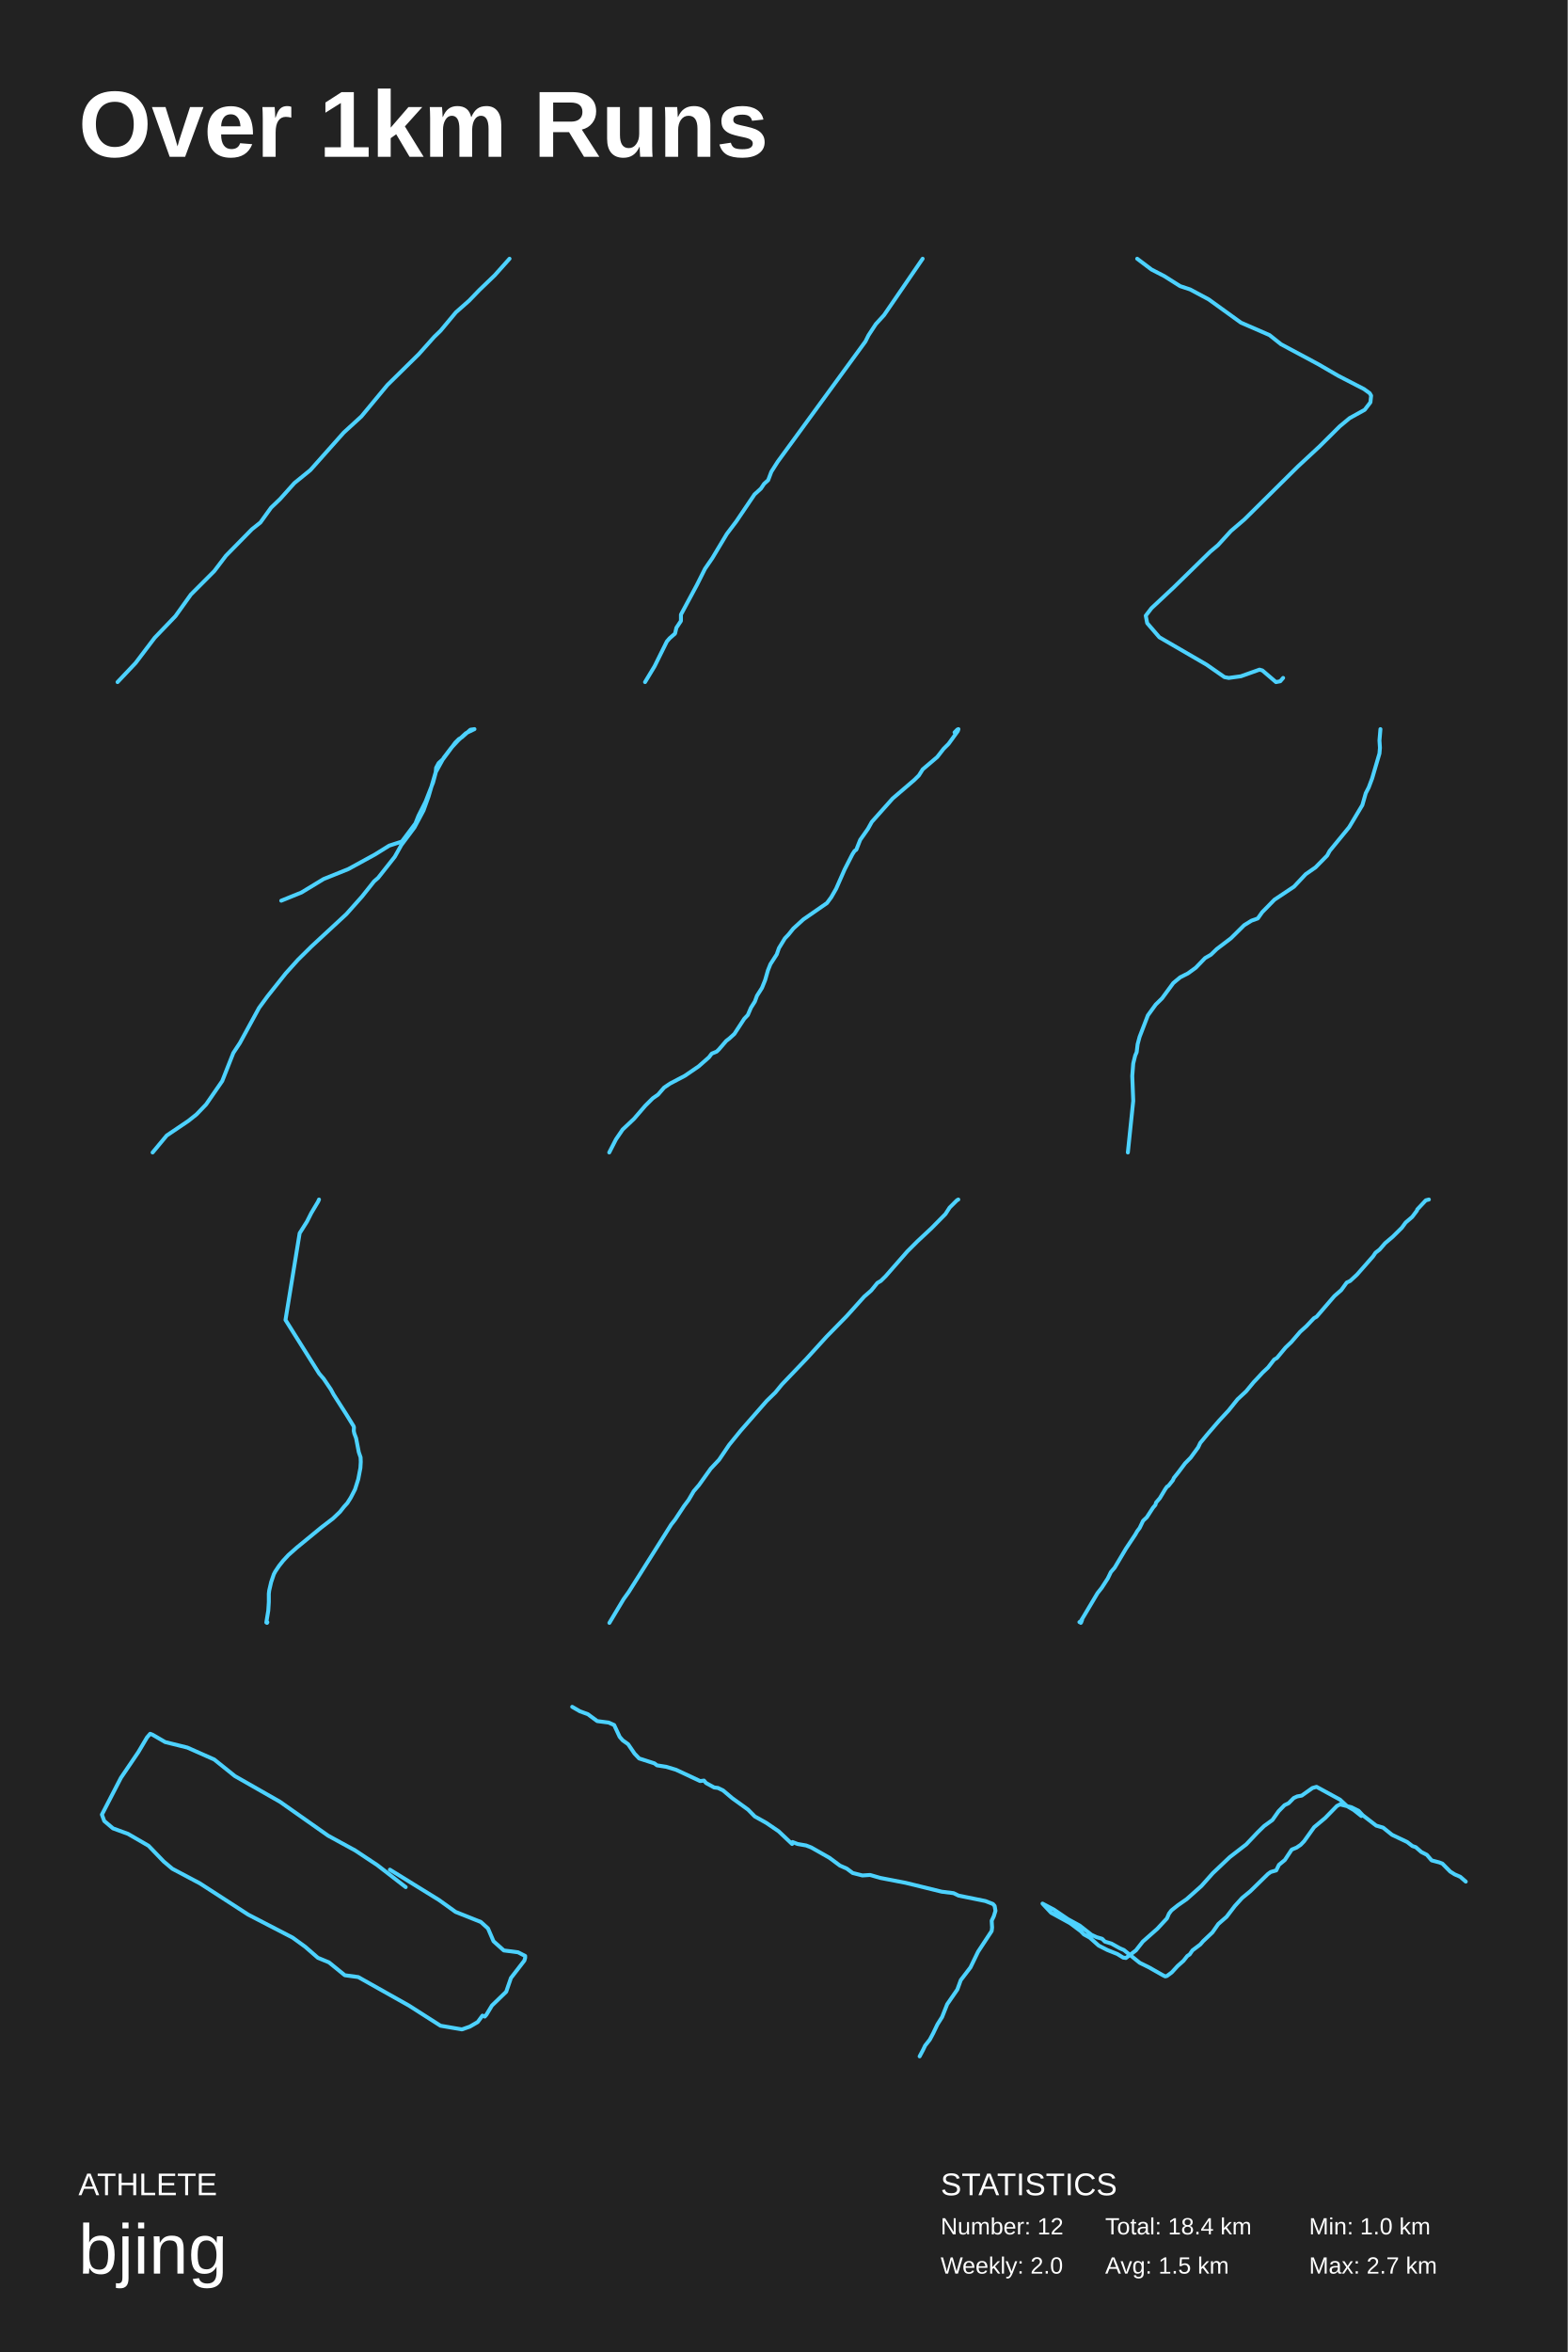
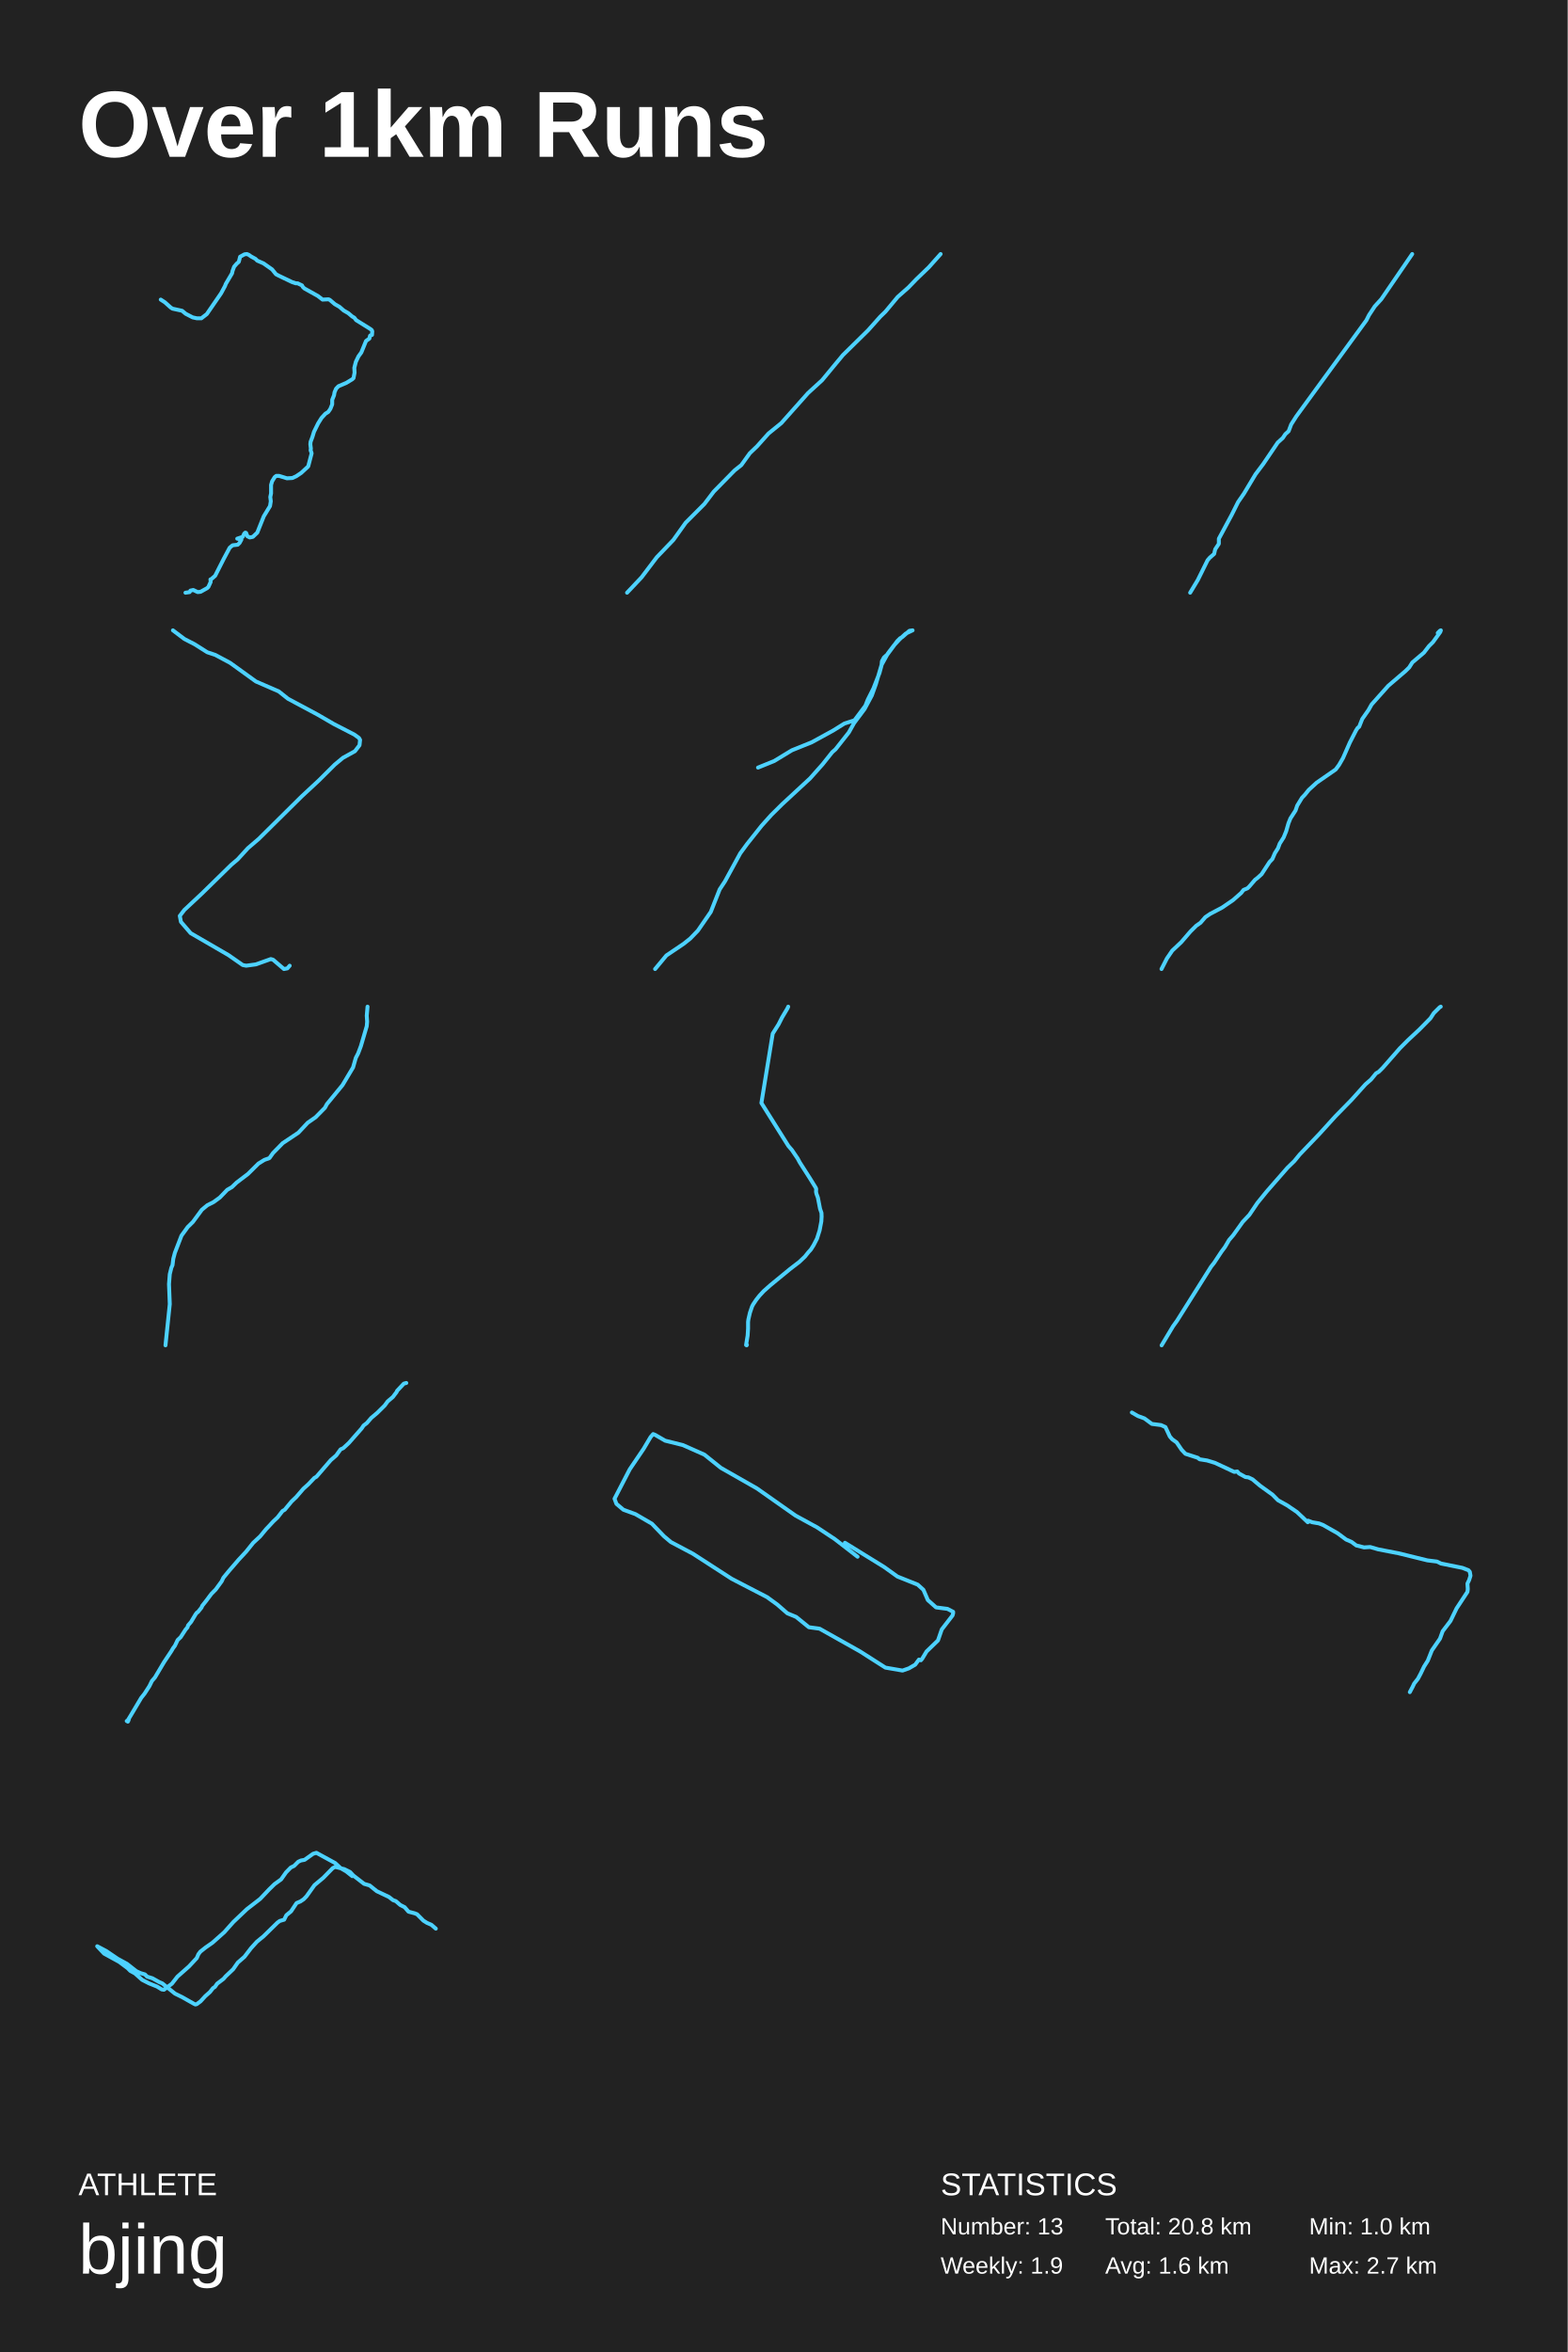
<svg xmlns="http://www.w3.org/2000/svg" baseProfile="full" height="300mm" version="1.1" viewBox="0,0,200,300" width="200mm">
  <defs />
  <rect fill="#222222" height="300" width="200" x="0" y="0" />
  <text fill="#FFFFFF" style="font-size:12px; font-family:Arial; font-weight:bold;" x="10" y="20">Over 1km Runs</text>
  <text fill="#FFFFFF" style="font-size:4px; font-family:Arial" x="10" y="280">ATHLETE</text>
  <text fill="#FFFFFF" style="font-size:9px; font-family:Arial" x="10" y="290">bjing</text>
  <text fill="#FFFFFF" style="font-size:4px; font-family:Arial" x="120" y="280">STATISTICS</text>
-   <text fill="#FFFFFF" style="font-size:3px; font-family:Arial" x="120" y="285">Number: 12</text>
-   <text fill="#FFFFFF" style="font-size:3px; font-family:Arial" x="120" y="290">Weekly: 2.0</text>
-   <text fill="#FFFFFF" style="font-size:3px; font-family:Arial" x="141" y="285">Total: 18.4 km</text>
-   <text fill="#FFFFFF" style="font-size:3px; font-family:Arial" x="141" y="290">Avg: 1.5 km</text>
+   <text fill="#FFFFFF" style="font-size:3px; font-family:Arial" x="120" y="285">Number: 13</text>
+   <text fill="#FFFFFF" style="font-size:3px; font-family:Arial" x="120" y="290">Weekly: 1.9</text>
+   <text fill="#FFFFFF" style="font-size:3px; font-family:Arial" x="141" y="285">Total: 20.8 km</text>
+   <text fill="#FFFFFF" style="font-size:3px; font-family:Arial" x="141" y="290">Avg: 1.6 km</text>
  <text fill="#FFFFFF" style="font-size:3px; font-family:Arial" x="167" y="285">Min: 1.0 km</text>
  <text fill="#FFFFFF" style="font-size:3px; font-family:Arial" x="167" y="290">Max: 2.7 km</text>
-   <polyline fill="none" points="14.996,87.0 17.3,84.563 19.74,81.341 22.382,78.59 24.347,75.839 27.329,72.852 28.82,70.887 32.14,67.507 33.224,66.642 34.579,64.756 35.731,63.655 37.561,61.612 39.593,59.961 43.862,55.166 46.098,53.123 49.419,49.114 53.417,45.184 55.382,42.983 56.195,42.197 58.16,39.839 59.854,38.345 61.141,37.009 63.106,35.122 65.004,33.0" stroke="#4dd2ff" stroke-linecap="round" stroke-linejoin="round" stroke-width="0.5" />
-   <polyline fill="none" points="117.707,33.0 112.781,40.196 111.737,41.339 110.81,42.751 110.404,43.558 99.218,58.891 98.406,60.169 98,61.245 97.479,61.715 97.073,62.321 96.261,63.06 93.943,66.49 92.726,68.104 90.871,71.197 89.944,72.542 88.9,74.627 86.872,78.393 86.872,79.2 86.292,80.074 86.118,80.813 85.423,81.419 85.075,81.822 83.51,84.983 82.293,87.0" stroke="#4dd2ff" stroke-linecap="round" stroke-linejoin="round" stroke-width="0.5" />
-   <polyline fill="none" points="145.077,33.0 146.902,34.377 148.545,35.224 150.553,36.494 151.831,36.918 154.204,38.188 158.311,41.153 161.962,42.741 163.423,43.906 168.169,46.447 170.725,47.93 174.011,49.624 174.741,50.153 174.923,50.471 174.832,51.318 174.102,52.271 172.185,53.33 170.907,54.389 168.352,56.93 165.613,59.471 158.768,66.247 157.034,67.73 155.391,69.53 154.387,70.377 149.732,74.93 146.902,77.577 146.172,78.53 146.355,79.483 147.906,81.282 153.93,84.777 156.212,86.365 156.76,86.471 158.311,86.259 160.685,85.412 161.05,85.518 162.784,87.0 163.332,86.894 163.697,86.471" stroke="#4dd2ff" stroke-linecap="round" stroke-linejoin="round" stroke-width="0.5" />
-   <polyline fill="none" points="19.469,147.0 21.271,144.834 24.039,142.967 25.069,142.145 26.291,140.876 28.351,137.888 29.767,134.303 30.604,133.034 33.049,128.552 34.143,127.059 36.46,124.146 38.005,122.428 39.743,120.71 44.183,116.602 46.179,114.361 47.723,112.42 48.238,111.971 50.362,109.283 51.199,107.789 52.872,105.548 54.03,103.382 54.674,101.589 55.575,98.527 56.605,96.66 57.57,95.39 58.471,94.419 59.437,93.523 60.531,93.0 60.016,93.075 58.922,94.046 58.536,94.27 58.085,94.718 56.54,96.809 55.961,97.332 55.639,97.93 55.575,98.602 55.253,99.797 54.288,102.262 53.387,104.054 53.001,105.025 51.263,107.341 49.654,107.863 47.852,108.984 44.441,110.851 41.287,112.121 38.455,113.839 35.881,114.884" stroke="#4dd2ff" stroke-linecap="round" stroke-linejoin="round" stroke-width="0.5" />
-   <polyline fill="none" points="77.725,147.0 78.582,145.326 79.439,144.07 80.881,142.71 82.324,141.035 83.271,140.093 83.948,139.622 84.714,138.733 85.481,138.21 87.375,137.216 89.133,136.012 90.441,134.861 90.801,134.39 91.433,134.128 91.703,133.867 92.65,132.768 93.056,132.454 93.687,131.878 94.95,129.942 95.401,129.472 95.807,128.53 96.303,127.745 96.573,127.012 97.204,126.018 97.61,125.024 97.971,123.768 98.287,122.983 99.098,121.727 99.369,120.943 100.135,119.687 100.586,119.216 101.217,118.431 102.48,117.28 105.501,115.187 106.042,114.454 106.673,113.355 107.756,110.896 108.748,108.96 109.018,108.541 109.244,108.384 109.74,107.128 110.732,105.716 111.228,104.826 113.888,101.843 116.639,99.489 117.225,98.913 117.721,98.128 119.569,96.558 120.381,95.512 121.012,94.884 122.185,93.262 122.275,93.0 122.14,93.052 121.779,93.419" stroke="#4dd2ff" stroke-linecap="round" stroke-linejoin="round" stroke-width="0.5" />
-   <polyline fill="none" points="143.889,147.0 144.574,140.422 144.45,137.241 144.574,135.651 144.824,134.639 145.011,134.205 145.135,133.193 145.385,132.253 146.444,129.506 147.441,128.133 148.252,127.338 149.685,125.386 150.558,124.663 151.555,124.157 152.552,123.434 153.736,122.205 154.484,121.772 155.232,121.049 157.04,119.675 158.722,118.013 159.657,117.434 160.467,117.145 161.028,116.35 162.587,114.76 165.08,113.097 166.575,111.506 167.822,110.639 169.318,109.121 169.629,108.543 172.122,105.506 173.805,102.687 174.241,101.169 174.615,100.446 175.052,99.289 175.987,96.109 176.049,95.386 175.987,94.446 176.111,93.0" stroke="#4dd2ff" stroke-linecap="round" stroke-linejoin="round" stroke-width="0.5" />
-   <polyline fill="none" points="40.697,153.0 40.583,153.265 39.714,154.724 39.165,155.812 38.228,157.297 36.422,168.358 40.72,175.201 41.292,175.864 42.207,177.217 42.55,177.853 44.196,180.426 45.11,181.911 45.156,182.07 45.133,182.521 45.202,182.839 45.431,183.449 45.774,185.226 46.002,185.889 46.025,186.473 45.979,187.242 45.705,188.674 45.293,189.974 44.745,191.035 44.31,191.724 43.899,192.175 43.373,192.838 42.481,193.687 40.995,194.827 37.862,197.4 36.787,198.354 36.124,199.07 35.598,199.733 35.118,200.45 34.935,200.794 34.592,201.802 34.341,202.889 34.295,203.287 34.295,204.348 34.226,205.435 33.975,206.947 34.066,207.0 34.112,206.92" stroke="#4dd2ff" stroke-linecap="round" stroke-linejoin="round" stroke-width="0.5" />
-   <polyline fill="none" points="122.257,153.0 122.08,153.103 121.15,154.028 120.619,154.85 118.847,156.648 117.031,158.344 115.746,159.628 113,162.763 112.38,163.379 111.937,163.636 111.14,164.612 110.254,165.383 108.039,167.849 105.47,170.47 102.901,173.296 99.756,176.584 98.915,177.612 97.807,178.691 94.485,182.493 93.024,184.291 91.739,186.192 90.676,187.322 89.17,189.429 88.506,190.199 87.841,191.33 87.266,192.1 86.114,193.847 85.627,194.464 80.223,203.044 79.559,203.969 77.743,207.0" stroke="#4dd2ff" stroke-linecap="round" stroke-linejoin="round" stroke-width="0.5" />
-   <polyline fill="none" points="182.293,153.0 181.9,153.101 180.808,154.266 180.765,154.418 180.153,155.229 179.324,155.938 178.843,156.597 177.664,157.762 176.703,158.573 176.005,159.383 175.481,159.788 175.175,160.244 173.123,162.575 172.249,163.385 171.812,163.588 171.114,164.55 170.24,165.31 167.97,167.944 167.62,168.147 166.66,169.16 165.873,169.869 164.738,171.186 163.996,171.896 162.904,173.213 162.555,173.415 161.769,174.428 161.07,175.087 160.371,175.847 159.934,176.303 158.974,177.468 157.882,178.481 156.747,179.899 155.568,181.166 154.039,182.939 153.122,184.053 152.86,184.61 151.899,185.928 151.201,186.637 150.327,187.802 149.76,188.511 149.629,188.815 149.061,189.524 148.886,189.625 148.668,189.929 147.969,191.094 147.489,191.652 147.401,191.956 147.096,192.31 146.31,193.526 145.829,193.982 145.393,194.894 145.087,195.299 144.825,195.755 143.646,197.528 142.205,199.959 141.724,200.516 141.331,201.327 140.545,202.542 140.021,203.201 138.275,206.139 137.838,206.848 137.707,206.899 137.794,206.848 137.882,207.0 137.925,206.949 138.056,206.595" stroke="#4dd2ff" stroke-linecap="round" stroke-linejoin="round" stroke-width="0.5" />
-   <polyline fill="none" points="51.759,240.703 48.125,237.892 45.299,236.019 41.867,234.145 35.71,229.813 29.957,226.534 27.333,224.427 23.901,222.904 21.075,222.202 19.46,221.265 19.157,221.148 18.753,221.616 17.643,223.49 15.422,226.768 13.0,231.452 13.303,232.272 14.413,233.209 16.331,233.911 18.955,235.433 20.873,237.424 21.983,238.361 25.516,240.234 31.673,244.216 37.325,247.143 38.94,248.314 40.555,249.719 41.968,250.304 43.987,251.944 45.703,252.178 52.163,255.808 56.2,258.384 58.925,258.852 59.935,258.501 60.944,257.915 61.55,257.096 61.852,257.213 62.054,256.979 62.761,255.808 64.578,254.051 65.183,252.295 66.899,250.07 67.0,249.719 67.0,249.485 66.092,249.016 64.275,248.782 62.963,247.611 62.256,245.972 61.348,245.152 58.118,243.864 55.998,242.342 49.74,238.478" stroke="#4dd2ff" stroke-linecap="round" stroke-linejoin="round" stroke-width="0.5" />
-   <polyline fill="none" points="73.0,217.708 73.973,218.272 75.0,218.649 76.189,219.527 77.649,219.715 78.351,220.028 79.054,221.533 79.432,221.972 80.135,222.474 80.946,223.665 81.541,224.292 83.486,224.919 83.811,225.17 85,225.358 86.243,225.735 89.324,227.177 89.811,227.114 90.081,227.428 91.108,227.992 91.595,228.055 92.243,228.368 93.432,229.372 95.432,230.814 96.297,231.692 97.757,232.507 99.324,233.573 101.054,235.203 101.108,234.953 101.757,235.203 102.838,235.391 103.486,235.642 105.811,236.959 107.162,237.962 108.027,238.339 108.784,238.903 110.027,239.217 111,239.154 112.297,239.53 115.541,240.157 120.135,241.286 121.649,241.474 122.297,241.788 125.703,242.477 126.676,242.854 126.892,243.104 127.0,243.731 126.784,244.421 126.514,244.986 126.568,245.863 126.514,246.302 124.784,248.936 123.811,250.943 122.568,252.573 122.135,253.764 120.838,255.645 120.189,257.276 119.595,258.216 119.054,259.345 118.622,260.16 118.027,260.913 117.757,261.477 117.324,262.292" stroke="#4dd2ff" stroke-linecap="round" stroke-linejoin="round" stroke-width="0.5" />
-   <polyline fill="none" points="187.0,240 186.296,239.388 185.593,239.082 185.021,238.725 184.01,237.704 183.614,237.551 182.647,237.296 182.031,236.582 181.327,236.225 180.624,235.613 180.184,235.46 179.524,234.95 177.59,234.031 176.446,233.113 175.567,232.858 173.852,231.532 173.324,230.97 172.401,230.511 170.95,230.154 170.554,230.358 169.059,231.889 167.651,233.062 166.376,234.848 165.936,235.307 165.409,235.664 164.793,235.919 163.914,237.245 163.166,237.858 162.814,238.572 162.111,238.776 161.759,239.031 159.516,241.224 158.461,242.092 157.537,243.112 156.482,244.489 155.427,245.408 154.679,246.479 153.492,247.601 153.14,248.009 152.129,248.775 151.777,249.285 151.469,249.489 150.985,250.101 150.238,250.764 149.49,251.58 148.875,252.039 148.655,252.09 148.347,251.937 146.544,250.917 145.401,250.356 143.378,248.724 142.894,248.52 141.795,247.907 140.959,247.652 140.607,247.295 139.904,247.091 139.244,246.785 137.749,245.612 136.254,244.796 134.451,243.571 133.0,242.806 134.099,243.979 136.518,245.306 137.881,246.326 138.277,246.734 139.024,247.142 140.168,248.162 141.267,248.724 142.542,249.234 143.29,249.693 143.642,249.744 144.917,248.775 145.796,247.652 147.643,246.02 148.875,244.693 149.138,244.081 149.446,243.673 150.282,243.01 151.381,242.245 153.272,240.561 154.723,238.929 156.878,236.888 158.989,235.256 160.44,233.725 161.275,232.909 162.331,232.144 163.122,231.021 163.87,230.256 164.397,230.001 165.057,229.338 165.497,229.134 166.068,229.032 167.432,228.063 167.959,227.91 170.95,229.542 171.829,230.358 172.708,230.868 173.676,231.634" stroke="#4dd2ff" stroke-linecap="round" stroke-linejoin="round" stroke-width="0.5" />
+   <polyline fill="none" points="20.508,38.214 21.039,38.561 21.769,39.215 22.001,39.369 23.23,39.639 23.694,40.024 24.59,40.486 25.121,40.601 25.686,40.601 26.383,40.062 28.208,37.406 28.706,36.481 28.806,36.212 29.602,34.864 29.669,34.556 29.868,34.017 30.2,33.632 30.465,33.401 30.631,32.747 31.195,32.439 31.494,32.4 31.76,32.516 32.025,32.708 32.589,33.016 32.822,33.247 33.618,33.594 34.714,34.364 35.211,34.98 35.577,35.172 37.269,35.981 37.734,36.135 37.966,36.135 38.531,36.404 38.63,36.597 38.829,36.79 40.555,37.752 41.153,38.214 41.916,38.176 42.082,38.253 42.713,38.792 43.31,39.138 43.841,39.6 44.439,39.947 44.936,40.37 45.202,40.524 45.434,40.832 47.227,41.949 47.426,42.103 47.492,42.257 47.459,42.719 47.227,42.796 47.193,42.873 47.127,43.181 46.696,43.489 46.098,44.952 45.733,45.453 45.401,46.146 45.202,46.916 45.235,47.532 45.102,48.225 44.936,48.379 44.173,48.841 43.177,49.265 42.879,49.573 42.679,50.035 42.613,50.42 42.381,50.997 42.381,51.575 42.148,52.152 41.883,52.538 41.518,52.769 41.02,53.308 40.588,54.001 40.057,55.079 39.858,55.733 39.626,56.349 39.593,56.657 39.659,57.235 39.626,57.427 39.759,57.812 39.327,59.468 39.261,59.545 38.431,60.315 37.8,60.739 37.302,60.97 36.605,61.008 35.61,60.7 35.245,60.7 35.046,60.854 34.714,61.393 34.581,61.855 34.581,62.933 34.481,63.395 34.548,63.934 34.448,64.55 33.651,65.859 32.822,67.938 32.257,68.477 31.859,68.554 31.56,68.4 31.395,67.977 31.295,67.938 31.162,68.054 30.963,68.477 30.266,68.708 30.797,68.824 30.565,69.247 30.332,69.478 29.669,69.555 29.303,69.863 28.54,71.288 27.445,73.444 26.914,73.906 26.847,73.906 26.881,74.214 26.582,74.868 26.416,75.022 25.586,75.484 25.221,75.523 24.657,75.253 24.292,75.33 24.192,75.523 23.661,75.6" stroke="#4dd2ff" stroke-linecap="round" stroke-linejoin="round" stroke-width="0.5" />
+   <polyline fill="none" points="79.997,75.6 81.84,73.651 83.792,71.073 85.906,68.872 87.478,66.671 89.863,64.282 91.056,62.709 93.712,60.006 94.579,59.314 95.663,57.805 96.585,56.924 98.048,55.289 99.675,53.969 103.09,50.133 104.879,48.498 107.535,45.291 110.733,42.147 112.305,40.386 112.956,39.757 114.528,37.871 115.883,36.676 116.913,35.607 118.485,34.098 120.003,32.4" stroke="#4dd2ff" stroke-linecap="round" stroke-linejoin="round" stroke-width="0.5" />
+   <polyline fill="none" points="180.166,32.4 176.224,38.157 175.39,39.071 174.648,40.201 174.323,40.847 165.374,53.113 164.725,54.135 164.4,54.996 163.983,55.372 163.658,55.856 163.009,56.448 161.154,59.192 160.181,60.483 158.697,62.958 157.955,64.034 157.12,65.701 155.497,68.714 155.497,69.36 155.034,70.059 154.895,70.651 154.338,71.135 154.06,71.458 152.808,73.986 151.834,75.6" stroke="#4dd2ff" stroke-linecap="round" stroke-linejoin="round" stroke-width="0.5" />
+   <polyline fill="none" points="22.061,80.4 23.522,81.501 24.836,82.179 26.443,83.195 27.465,83.534 29.363,84.551 32.649,86.922 35.57,88.193 36.738,89.125 40.535,91.158 42.58,92.344 45.208,93.699 45.793,94.123 45.939,94.377 45.866,95.054 45.281,95.817 43.748,96.664 42.726,97.511 40.681,99.544 38.491,101.577 33.014,106.998 31.627,108.184 30.313,109.624 29.509,110.301 25.785,113.944 23.522,116.061 22.938,116.824 23.084,117.586 24.325,119.026 29.144,121.821 30.97,123.092 31.408,123.176 32.649,123.007 34.548,122.329 34.84,122.414 36.227,123.6 36.665,123.515 36.957,123.176" stroke="#4dd2ff" stroke-linecap="round" stroke-linejoin="round" stroke-width="0.5" />
+   <polyline fill="none" points="83.575,123.6 85.017,121.867 87.231,120.374 88.055,119.716 89.033,118.701 90.681,116.311 91.813,113.443 92.483,112.427 94.439,108.842 95.315,107.647 97.168,105.317 98.404,103.942 99.794,102.568 103.347,99.282 104.943,97.489 106.179,95.936 106.59,95.577 108.29,93.426 108.959,92.231 110.298,90.438 111.224,88.706 111.739,87.272 112.46,84.822 113.284,83.328 114.056,82.312 114.777,81.535 115.549,80.818 116.425,80.4 116.013,80.46 115.137,81.237 114.828,81.416 114.468,81.774 113.232,83.447 112.769,83.866 112.511,84.344 112.46,84.881 112.203,85.838 111.43,87.809 110.709,89.243 110.401,90.02 109.01,91.873 107.723,92.291 106.281,93.187 103.553,94.681 101.03,95.697 98.764,97.071 96.705,97.907" stroke="#4dd2ff" stroke-linecap="round" stroke-linejoin="round" stroke-width="0.5" />
+   <polyline fill="none" points="148.18,123.6 148.865,122.261 149.551,121.256 150.705,120.168 151.859,118.828 152.617,118.075 153.158,117.698 153.771,116.986 154.385,116.568 155.9,115.772 157.306,114.81 158.353,113.889 158.641,113.512 159.146,113.303 159.363,113.093 160.12,112.214 160.445,111.963 160.95,111.503 161.96,109.954 162.321,109.577 162.645,108.824 163.042,108.196 163.258,107.61 163.763,106.814 164.088,106.019 164.377,105.015 164.629,104.387 165.279,103.382 165.495,102.754 166.108,101.749 166.469,101.373 166.974,100.745 167.984,99.824 170.401,98.149 170.834,97.563 171.339,96.684 172.205,94.717 172.998,93.168 173.215,92.833 173.395,92.707 173.792,91.703 174.585,90.573 174.982,89.861 177.11,87.475 179.311,85.591 179.78,85.13 180.177,84.503 181.656,83.247 182.305,82.409 182.81,81.907 183.748,80.609 183.82,80.4 183.712,80.442 183.423,80.735" stroke="#4dd2ff" stroke-linecap="round" stroke-linejoin="round" stroke-width="0.5" />
+   <polyline fill="none" points="21.111,171.6 21.66,166.338 21.56,163.793 21.66,162.521 21.859,161.711 22.009,161.364 22.108,160.555 22.308,159.803 23.155,157.605 23.953,156.506 24.601,155.87 25.748,154.309 26.446,153.731 27.244,153.326 28.042,152.747 28.989,151.764 29.587,151.417 30.186,150.839 31.632,149.74 32.978,148.41 33.726,147.947 34.374,147.716 34.823,147.08 36.069,145.808 38.064,144.477 39.26,143.205 40.258,142.511 41.454,141.297 41.703,140.834 43.698,138.405 45.044,136.15 45.393,134.935 45.692,134.357 46.041,133.431 46.789,130.887 46.839,130.309 46.789,129.557 46.889,128.4" stroke="#4dd2ff" stroke-linecap="round" stroke-linejoin="round" stroke-width="0.5" />
+   <polyline fill="none" points="100.558,128.4 100.466,128.612 99.771,129.779 99.332,130.649 98.582,131.838 97.137,140.686 100.576,146.161 101.034,146.691 101.765,147.773 102.04,148.282 103.357,150.341 104.088,151.529 104.125,151.656 104.107,152.017 104.162,152.271 104.344,152.759 104.619,154.181 104.802,154.711 104.82,155.178 104.783,155.794 104.564,156.939 104.235,157.979 103.796,158.828 103.448,159.379 103.119,159.74 102.698,160.27 101.985,160.949 100.796,161.862 98.29,163.92 97.43,164.684 96.899,165.256 96.479,165.787 96.095,166.36 95.948,166.635 95.674,167.442 95.473,168.312 95.436,168.63 95.436,169.478 95.381,170.348 95.18,171.558 95.253,171.6 95.29,171.536" stroke="#4dd2ff" stroke-linecap="round" stroke-linejoin="round" stroke-width="0.5" />
+   <polyline fill="none" points="183.806,128.4 183.664,128.482 182.92,129.222 182.495,129.88 181.077,131.319 179.625,132.675 178.597,133.703 176.4,136.21 175.904,136.703 175.55,136.909 174.912,137.69 174.203,138.306 172.431,140.279 170.376,142.376 168.321,144.637 165.805,147.267 165.132,148.089 164.246,148.952 161.588,151.994 160.419,153.433 159.391,154.954 158.541,155.858 157.336,157.543 156.805,158.16 156.273,159.064 155.813,159.68 154.891,161.078 154.501,161.571 150.178,168.435 149.647,169.175 148.194,171.6" stroke="#4dd2ff" stroke-linecap="round" stroke-linejoin="round" stroke-width="0.5" />
+   <polyline fill="none" points="51.834,176.4 51.52,176.481 50.647,177.413 50.612,177.535 50.123,178.183 49.459,178.751 49.075,179.277 48.131,180.21 47.363,180.858 46.804,181.506 46.385,181.831 46.14,182.195 44.498,184.06 43.799,184.708 43.45,184.87 42.891,185.64 42.192,186.248 40.376,188.355 40.096,188.518 39.328,189.328 38.699,189.895 37.79,190.949 37.197,191.516 36.323,192.57 36.044,192.732 35.415,193.543 34.856,194.07 34.297,194.677 33.948,195.042 33.179,195.974 32.306,196.785 31.397,197.92 30.454,198.933 29.231,200.351 28.498,201.243 28.288,201.688 27.52,202.742 26.961,203.309 26.262,204.241 25.808,204.809 25.703,205.052 25.249,205.619 25.109,205.7 24.934,205.943 24.375,206.876 23.991,207.321 23.921,207.564 23.677,207.848 23.048,208.821 22.664,209.185 22.314,209.915 22.07,210.239 21.86,210.604 20.917,212.022 19.764,213.967 19.38,214.413 19.065,215.061 18.436,216.034 18.017,216.561 16.62,218.911 16.27,219.478 16.166,219.519 16.235,219.478 16.305,219.6 16.34,219.559 16.445,219.276" stroke="#4dd2ff" stroke-linecap="round" stroke-linejoin="round" stroke-width="0.5" />
+   <polyline fill="none" points="109.407,198.562 106.5,196.314 104.239,194.815 101.494,193.316 96.568,189.85 91.966,187.227 89.866,185.541 87.121,184.323 84.86,183.761 83.568,183.012 83.326,182.918 83.003,183.293 82.114,184.792 80.338,187.415 78.4,191.162 78.642,191.818 79.53,192.567 81.065,193.129 83.164,194.347 84.698,195.939 85.587,196.689 88.413,198.187 93.338,201.372 97.86,203.714 99.152,204.651 100.444,205.775 101.575,206.244 103.19,207.555 104.562,207.742 109.73,210.646 112.96,212.707 115.14,213.082 115.948,212.801 116.755,212.332 117.24,211.677 117.482,211.77 117.643,211.583 118.209,210.646 119.662,209.241 120.147,207.836 121.519,206.056 121.6,205.775 121.6,205.588 120.873,205.213 119.42,205.026 118.37,204.089 117.805,202.778 117.078,202.122 114.494,201.091 112.799,199.874 107.792,196.782" stroke="#4dd2ff" stroke-linecap="round" stroke-linejoin="round" stroke-width="0.5" />
+   <polyline fill="none" points="144.4,180.166 145.178,180.618 146,180.919 146.951,181.621 148.119,181.772 148.681,182.023 149.243,183.227 149.546,183.578 150.108,183.979 150.757,184.932 151.232,185.434 152.789,185.936 153.049,186.136 154,186.287 154.995,186.588 157.459,187.742 157.849,187.691 158.065,187.942 158.886,188.394 159.276,188.444 159.795,188.695 160.746,189.497 162.346,190.651 163.038,191.353 164.205,192.006 165.459,192.858 166.843,194.163 166.886,193.962 167.405,194.163 168.27,194.313 168.789,194.514 170.649,195.567 171.73,196.37 172.422,196.671 173.027,197.122 174.022,197.373 174.8,197.323 175.838,197.624 178.432,198.126 182.108,199.029 183.319,199.179 183.838,199.43 186.562,199.982 187.341,200.283 187.514,200.483 187.6,200.985 187.427,201.537 187.211,201.988 187.254,202.691 187.211,203.042 185.827,205.149 185.049,206.754 184.054,208.058 183.708,209.011 182.67,210.516 182.151,211.821 181.676,212.573 181.243,213.476 180.897,214.128 180.422,214.73 180.205,215.181 179.859,215.834" stroke="#4dd2ff" stroke-linecap="round" stroke-linejoin="round" stroke-width="0.5" />
+   <polyline fill="none" points="55.6,246 55.037,245.51 54.474,245.266 54.017,244.98 53.208,244.164 52.891,244.041 52.117,243.837 51.625,243.266 51.062,242.98 50.499,242.49 50.147,242.368 49.62,241.96 48.072,241.225 47.157,240.49 46.453,240.286 45.081,239.225 44.659,238.776 43.921,238.409 42.76,238.123 42.443,238.287 41.247,239.511 40.121,240.45 39.101,241.878 38.749,242.245 38.327,242.531 37.835,242.735 37.131,243.796 36.533,244.286 36.251,244.857 35.689,245.021 35.407,245.225 33.613,246.98 32.769,247.673 32.03,248.49 31.186,249.592 30.341,250.326 29.743,251.183 28.793,252.081 28.512,252.408 27.703,253.02 27.421,253.428 27.175,253.591 26.788,254.081 26.19,254.611 25.592,255.264 25.1,255.632 24.924,255.672 24.678,255.55 23.235,254.734 22.321,254.285 20.702,252.979 20.315,252.816 19.436,252.326 18.767,252.122 18.486,251.836 17.923,251.673 17.395,251.428 16.199,250.489 15.003,249.836 13.561,248.857 12.4,248.245 13.279,249.183 15.214,250.245 16.305,251.061 16.621,251.387 17.22,251.714 18.134,252.53 19.014,252.979 20.034,253.387 20.632,253.754 20.913,253.795 21.934,253.02 22.637,252.122 24.115,250.816 25.1,249.755 25.311,249.265 25.557,248.939 26.225,248.408 27.105,247.796 28.618,246.449 29.779,245.143 31.502,243.511 33.191,242.205 34.352,240.98 35.02,240.327 35.864,239.715 36.498,238.817 37.096,238.205 37.518,238.001 38.046,237.47 38.397,237.307 38.855,237.225 39.945,236.45 40.367,236.328 42.76,237.634 43.463,238.287 44.167,238.695 44.941,239.307" stroke="#4dd2ff" stroke-linecap="round" stroke-linejoin="round" stroke-width="0.5" />
</svg>
